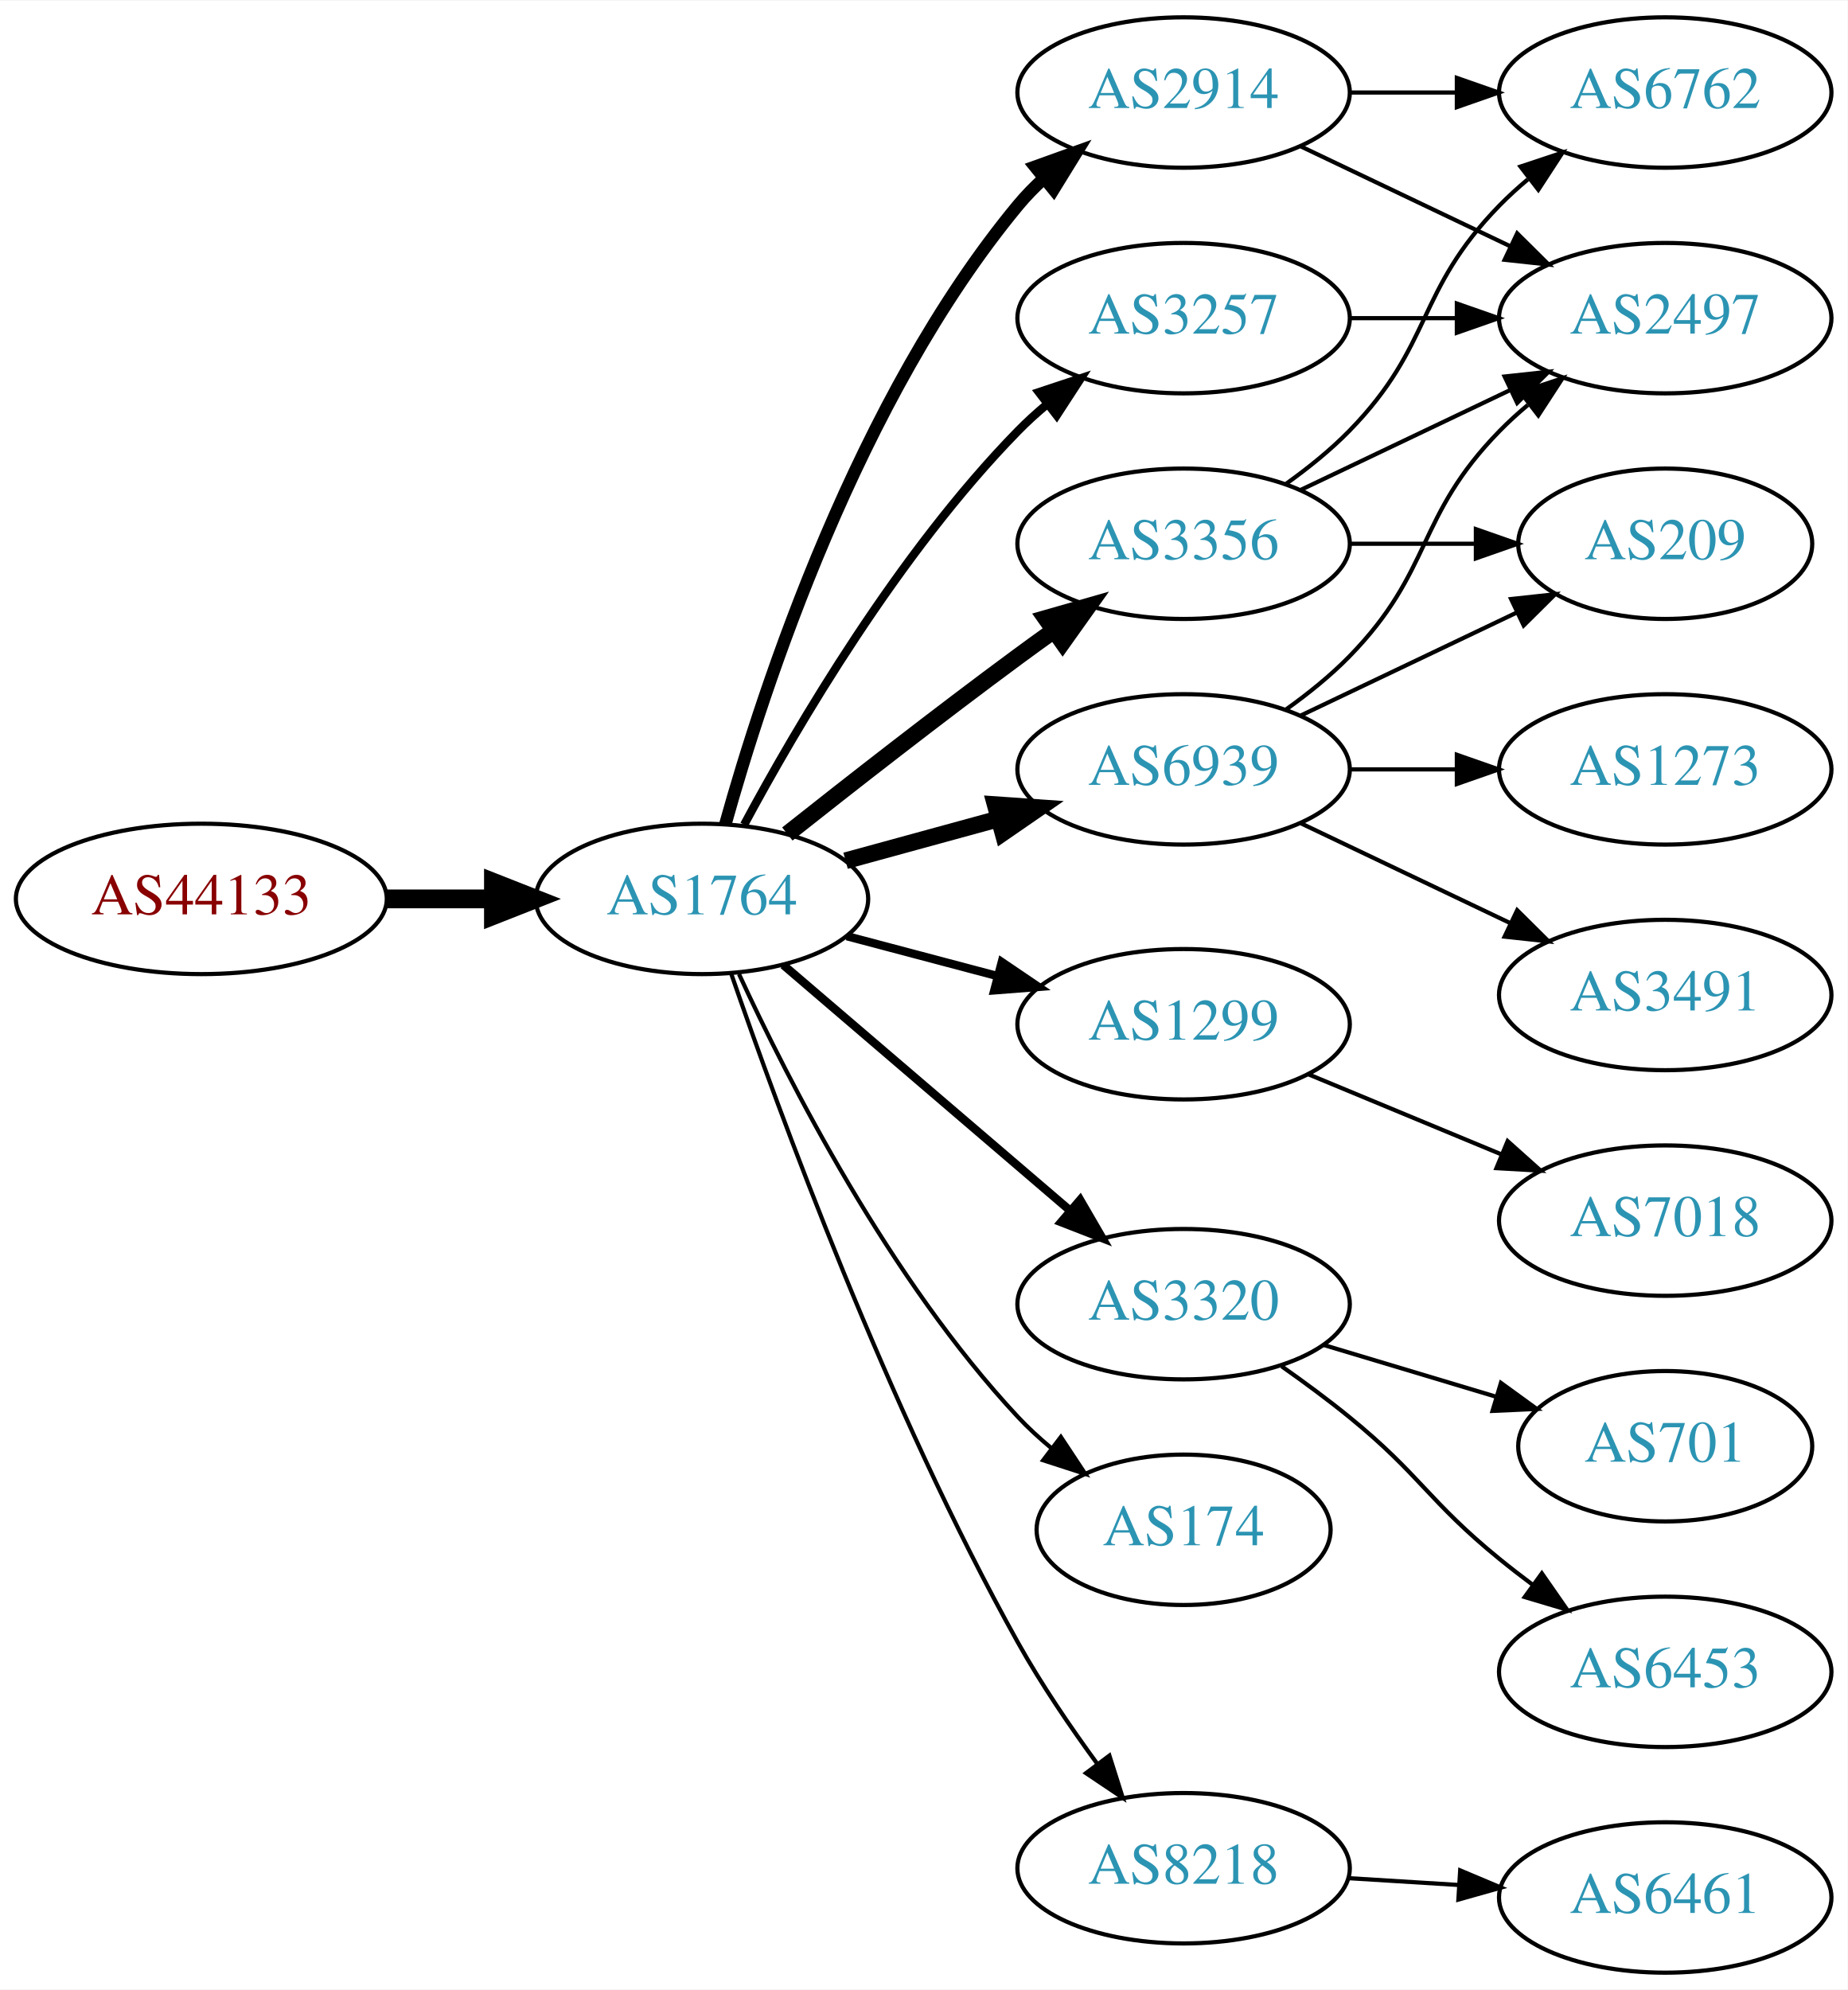
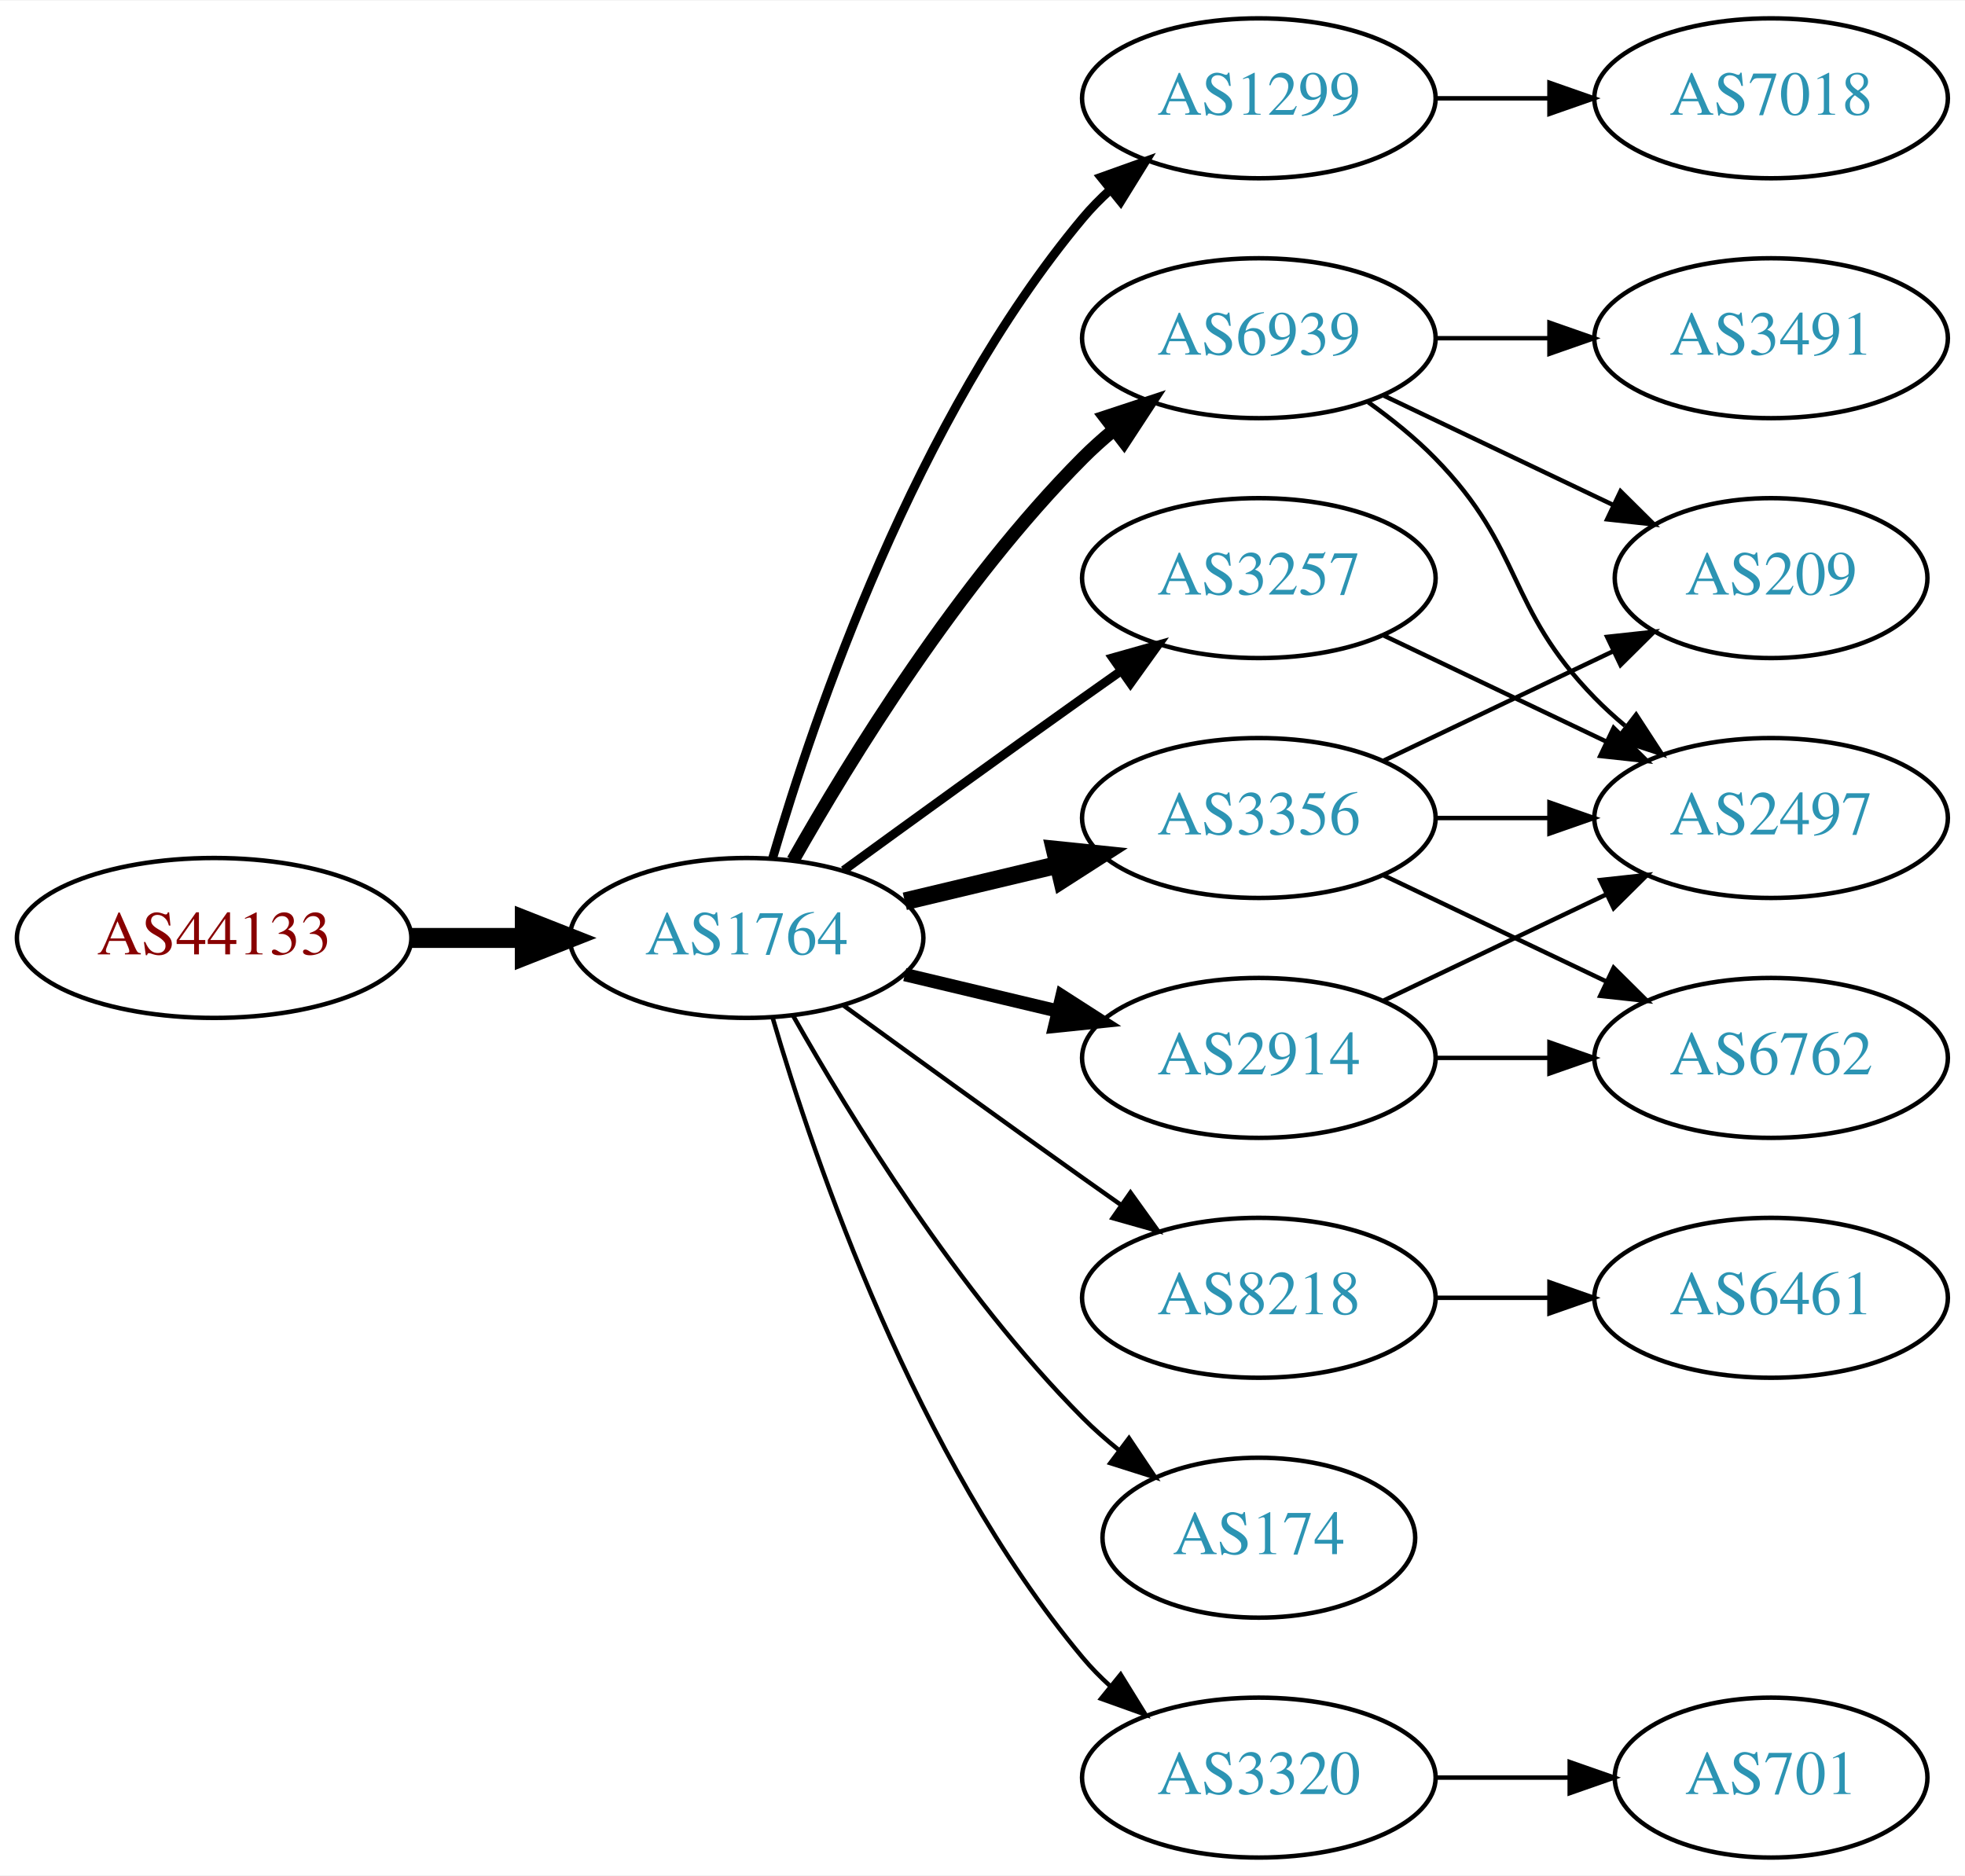
- <svg xmlns="http://www.w3.org/2000/svg" xmlns:xlink="http://www.w3.org/1999/xlink" width="442pt" height="476pt" viewBox="0.00 0.00 442.27 476.00">
-   <g id="graph0" class="graph" transform="scale(1 1) rotate(0) translate(4 472)">
-     <polygon fill="white" stroke="none" points="-4,4 -4,-472 438.271,-472 438.271,4 -4,4" />
+ <svg xmlns="http://www.w3.org/2000/svg" xmlns:xlink="http://www.w3.org/1999/xlink" width="442pt" height="422pt" viewBox="0.00 0.00 442.27 422.00">
+   <g id="graph0" class="graph" transform="scale(1 1) rotate(0) translate(4 418)">
+     <polygon fill="white" stroke="none" points="-4,4 -4,-418 438.271,-418 438.271,4 -4,4" />
    <g id="node1" class="node">
      <g id="a_node1">
        <a xlink:href="/asn/44133" xlink:title="AS44133 ~ IPAX OG [AT]">
-           <ellipse fill="#ffffff" stroke="black" cx="44.196" cy="-257" rx="44.393" ry="18" />
-           <text text-anchor="middle" x="44.196" y="-253.3" font-family="Times,serif" font-size="14.00" fill="#880000">AS44133</text>
+           <ellipse fill="#ffffff" stroke="black" cx="44.196" cy="-207" rx="44.393" ry="18" />
+           <text text-anchor="middle" x="44.196" y="-203.3" font-family="Times,serif" font-size="14.00" fill="#880000">AS44133</text>
        </a>
      </g>
    </g>
    <g id="node2" class="node">
      <g id="a_node2">
        <a xlink:href="/asn/1764" xlink:title="AS1764 ~ NEXTLAYER-AS [AT]">
-           <ellipse fill="#ffffff" stroke="black" cx="164.039" cy="-257" rx="39.794" ry="18" />
-           <text text-anchor="middle" x="164.039" y="-253.3" font-family="Times,serif" font-size="14.00" fill="#2c94b3">AS1764</text>
+           <ellipse fill="#ffffff" stroke="black" cx="164.039" cy="-207" rx="39.794" ry="18" />
+           <text text-anchor="middle" x="164.039" y="-203.3" font-family="Times,serif" font-size="14.00" fill="#2c94b3">AS1764</text>
        </a>
      </g>
    </g>
    <g id="edge1" class="edge">
-       <path fill="none" stroke="black" stroke-width="4.5" d="M88.407,-257C96.72,-257 105.482,-257 113.965,-257" />
-       <polygon fill="black" stroke="black" stroke-width="4.5" points="114.123,-260.938 124.123,-257 114.123,-253.063 114.123,-260.938" />
+       <path fill="none" stroke="black" stroke-width="4.5" d="M88.407,-207C96.72,-207 105.482,-207 113.965,-207" />
+       <polygon fill="black" stroke="black" stroke-width="4.5" points="114.123,-210.938 124.123,-207 114.123,-203.063 114.123,-210.938" />
    </g>
    <g id="node3" class="node">
      <g id="a_node3">
-         <a xlink:href="/asn/3356" xlink:title="AS3356 ~ Level 3 Parent, LLC [US]">
-           <ellipse fill="#ffffff" stroke="black" cx="279.332" cy="-342" rx="39.794" ry="18" />
-           <text text-anchor="middle" x="279.332" y="-338.3" font-family="Times,serif" font-size="14.00" fill="#2c94b3">AS3356</text>
+         <a xlink:href="/asn/1299" xlink:title="AS1299 ~ Telia Carrier [EU]">
+           <ellipse fill="#ffffff" stroke="black" cx="279.332" cy="-396" rx="39.794" ry="18" />
+           <text text-anchor="middle" x="279.332" y="-392.3" font-family="Times,serif" font-size="14.00" fill="#2c94b3">AS1299</text>
        </a>
      </g>
    </g>
    <g id="edge2" class="edge">
-       <path fill="none" stroke="black" stroke-width="4" d="M184.477,-272.539C199.421,-284.379 220.662,-300.978 239.685,-315 242.471,-317.053 245.39,-319.165 248.324,-321.259" />
-       <polygon fill="black" stroke="black" stroke-width="4" points="246.341,-324.144 256.528,-327.055 250.38,-318.426 246.341,-324.144" />
+       <path fill="none" stroke="black" stroke-width="2" d="M169.913,-225.002C179.227,-256.844 202.043,-323.981 239.685,-369 241.555,-371.237 243.654,-373.374 245.88,-375.396" />
+       <polygon fill="black" stroke="black" stroke-width="2" points="243.823,-378.234 253.799,-381.804 248.227,-372.793 243.823,-378.234" />
    </g>
    <g id="node4" class="node">
      <g id="a_node4">
-         <a xlink:href="/asn/1299" xlink:title="AS1299 ~ Telia Carrier [EU]">
-           <ellipse fill="#ffffff" stroke="black" cx="279.332" cy="-227" rx="39.794" ry="18" />
-           <text text-anchor="middle" x="279.332" y="-223.3" font-family="Times,serif" font-size="14.00" fill="#2c94b3">AS1299</text>
+         <a xlink:href="/asn/3257" xlink:title="AS3257 ~ GTT [DE]">
+           <ellipse fill="#ffffff" stroke="black" cx="279.332" cy="-288" rx="39.794" ry="18" />
+           <text text-anchor="middle" x="279.332" y="-284.3" font-family="Times,serif" font-size="14.00" fill="#2c94b3">AS3257</text>
        </a>
      </g>
    </g>
    <g id="edge3" class="edge">
-       <path fill="none" stroke="black" stroke-width="2" d="M198.724,-248.08C210.036,-245.085 222.819,-241.7 234.779,-238.533" />
-       <polygon fill="black" stroke="black" stroke-width="2" points="235.81,-241.88 244.581,-235.937 234.018,-235.114 235.81,-241.88" />
+       <path fill="none" stroke="black" stroke-width="2" d="M185.887,-222.222C200.821,-233.091 221.435,-248.025 239.685,-261 242.506,-263.005 245.449,-265.085 248.397,-267.159" />
+       <polygon fill="black" stroke="black" stroke-width="2" points="246.424,-270.05 256.621,-272.926 250.443,-264.319 246.424,-270.05" />
    </g>
    <g id="node5" class="node">
      <g id="a_node5">
-         <a xlink:href="/asn/2914" xlink:title="AS2914 ~ NTT America, Inc. [US]">
-           <ellipse fill="#ffffff" stroke="black" cx="279.332" cy="-450" rx="39.794" ry="18" />
-           <text text-anchor="middle" x="279.332" y="-446.3" font-family="Times,serif" font-size="14.00" fill="#2c94b3">AS2914</text>
+         <a xlink:href="/asn/3356" xlink:title="AS3356 ~ Level 3 Parent, LLC [US]">
+           <ellipse fill="#ffffff" stroke="black" cx="279.332" cy="-234" rx="39.794" ry="18" />
+           <text text-anchor="middle" x="279.332" y="-230.3" font-family="Times,serif" font-size="14.00" fill="#2c94b3">AS3356</text>
        </a>
      </g>
    </g>
    <g id="edge4" class="edge">
-       <path fill="none" stroke="black" stroke-width="3" d="M169.657,-274.936C178.7,-307.356 201.285,-376.642 239.685,-423 241.545,-425.245 243.636,-427.389 245.857,-429.415" />
-       <polygon fill="black" stroke="black" stroke-width="3" points="243.795,-432.249 253.766,-435.831 248.205,-426.813 243.795,-432.249" />
+       <path fill="none" stroke="black" stroke-width="4" d="M199.646,-215.248C210.517,-217.838 222.671,-220.735 234.114,-223.462" />
+       <polygon fill="black" stroke="black" stroke-width="4" points="233.397,-226.889 243.936,-225.803 235.02,-220.08 233.397,-226.889" />
    </g>
    <g id="node6" class="node">
      <g id="a_node6">
        <a xlink:href="/asn/6939" xlink:title="AS6939 ~ Hurricane Electric LLC [US]">
-           <ellipse fill="#ffffff" stroke="black" cx="279.332" cy="-288" rx="39.794" ry="18" />
-           <text text-anchor="middle" x="279.332" y="-284.3" font-family="Times,serif" font-size="14.00" fill="#2c94b3">AS6939</text>
+           <ellipse fill="#ffffff" stroke="black" cx="279.332" cy="-342" rx="39.794" ry="18" />
+           <text text-anchor="middle" x="279.332" y="-338.3" font-family="Times,serif" font-size="14.00" fill="#2c94b3">AS6939</text>
        </a>
      </g>
    </g>
    <g id="edge5" class="edge">
-       <path fill="none" stroke="black" stroke-width="4" d="M198.418,-266.133C209.84,-269.259 222.79,-272.802 234.889,-276.113" />
-       <polygon fill="black" stroke="black" stroke-width="4" points="234.231,-279.561 244.8,-278.825 236.078,-272.81 234.231,-279.561" />
+       <path fill="none" stroke="black" stroke-width="3" d="M174.498,-224.49C187.28,-247.096 211.712,-286.886 239.685,-315 241.796,-317.121 244.092,-319.188 246.477,-321.171" />
+       <polygon fill="black" stroke="black" stroke-width="3" points="244.73,-324.242 254.793,-327.556 248.993,-318.69 244.73,-324.242" />
    </g>
    <g id="node7" class="node">
      <g id="a_node7">
-         <a xlink:href="/asn/3320" xlink:title="AS3320 ~ DTAG [DE]">
-           <ellipse fill="#ffffff" stroke="black" cx="279.332" cy="-160" rx="39.794" ry="18" />
-           <text text-anchor="middle" x="279.332" y="-156.3" font-family="Times,serif" font-size="14.00" fill="#2c94b3">AS3320</text>
+         <a xlink:href="/asn/2914" xlink:title="AS2914 ~ NTT America, Inc. [US]">
+           <ellipse fill="#ffffff" stroke="black" cx="279.332" cy="-180" rx="39.794" ry="18" />
+           <text text-anchor="middle" x="279.332" y="-176.3" font-family="Times,serif" font-size="14.00" fill="#2c94b3">AS2914</text>
        </a>
      </g>
    </g>
    <g id="edge6" class="edge">
-       <path fill="none" stroke="black" stroke-width="2" d="M183.493,-241.199C202.174,-225.205 231.228,-200.33 252.257,-182.325" />
-       <polygon fill="black" stroke="black" stroke-width="2" points="254.565,-184.956 259.885,-175.794 250.012,-179.639 254.565,-184.956" />
+       <path fill="none" stroke="black" stroke-width="3" d="M199.646,-198.752C210.517,-196.162 222.671,-193.265 234.114,-190.538" />
+       <polygon fill="black" stroke="black" stroke-width="3" points="235.02,-193.92 243.936,-188.197 233.397,-187.111 235.02,-193.92" />
    </g>
    <g id="node8" class="node">
      <g id="a_node8">
-         <a xlink:href="/asn/3257" xlink:title="AS3257 ~ GTT [DE]">
-           <ellipse fill="#ffffff" stroke="black" cx="279.332" cy="-396" rx="39.794" ry="18" />
-           <text text-anchor="middle" x="279.332" y="-392.3" font-family="Times,serif" font-size="14.00" fill="#2c94b3">AS3257</text>
+         <a xlink:href="/asn/8218" xlink:title="AS8218 ~ legacy Neotelecoms [FR]">
+           <ellipse fill="#ffffff" stroke="black" cx="279.332" cy="-126" rx="39.794" ry="18" />
+           <text text-anchor="middle" x="279.332" y="-122.3" font-family="Times,serif" font-size="14.00" fill="#2c94b3">AS8218</text>
        </a>
      </g>
    </g>
    <g id="edge7" class="edge">
-       <path fill="none" stroke="black" stroke-width="2" d="M174.14,-274.763C186.706,-298.165 211.088,-339.769 239.685,-369 241.778,-371.139 244.061,-373.218 246.438,-375.21" />
-       <polygon fill="black" stroke="black" stroke-width="2" points="244.681,-378.275 254.737,-381.611 248.956,-372.732 244.681,-378.275" />
+       <path fill="none" stroke="black" d="M185.887,-191.778C200.821,-180.909 221.435,-165.975 239.685,-153 242.506,-150.995 245.449,-148.915 248.397,-146.841" />
+       <polygon fill="black" stroke="black" points="250.443,-149.681 256.621,-141.074 246.424,-143.95 250.443,-149.681" />
    </g>
    <g id="node9" class="node">
      <g id="a_node9">
        <a xlink:href="/asn/174" xlink:title="AS174 ~ Cogent Communications [US]">
-           <ellipse fill="#ffffff" stroke="black" cx="279.332" cy="-106" rx="35.194" ry="18" />
-           <text text-anchor="middle" x="279.332" y="-102.3" font-family="Times,serif" font-size="14.00" fill="#2c94b3">AS174</text>
+           <ellipse fill="#ffffff" stroke="black" cx="279.332" cy="-72" rx="35.194" ry="18" />
+           <text text-anchor="middle" x="279.332" y="-68.3" font-family="Times,serif" font-size="14.00" fill="#2c94b3">AS174</text>
        </a>
      </g>
    </g>
    <g id="edge8" class="edge">
-       <path fill="none" stroke="black" d="M172.902,-239.014C184.718,-213.396 208.979,-165.866 239.685,-133 242.105,-130.41 244.813,-127.923 247.641,-125.579" />
-       <polygon fill="black" stroke="black" points="249.949,-128.221 255.794,-119.383 245.714,-122.647 249.949,-128.221" />
+       <path fill="none" stroke="black" d="M174.498,-189.51C187.28,-166.904 211.712,-127.114 239.685,-99 242.185,-96.487 244.946,-94.052 247.807,-91.739" />
+       <polygon fill="black" stroke="black" points="250.108,-94.389 256.004,-85.587 245.905,-88.79 250.108,-94.389" />
    </g>
    <g id="node10" class="node">
      <g id="a_node10">
-         <a xlink:href="/asn/8218" xlink:title="AS8218 ~ legacy Neotelecoms [FR]">
-           <ellipse fill="#ffffff" stroke="black" cx="279.332" cy="-25" rx="39.794" ry="18" />
-           <text text-anchor="middle" x="279.332" y="-21.3" font-family="Times,serif" font-size="14.00" fill="#2c94b3">AS8218</text>
+         <a xlink:href="/asn/3320" xlink:title="AS3320 ~ DTAG [DE]">
+           <ellipse fill="#ffffff" stroke="black" cx="279.332" cy="-18" rx="39.794" ry="18" />
+           <text text-anchor="middle" x="279.332" y="-14.3" font-family="Times,serif" font-size="14.00" fill="#2c94b3">AS3320</text>
        </a>
      </g>
    </g>
    <g id="edge9" class="edge">
-       <path fill="none" stroke="black" d="M170.998,-239.21C182.291,-206.465 208.488,-134.887 239.685,-79 245.221,-69.083 252.219,-58.802 258.735,-49.905" />
-       <polygon fill="black" stroke="black" points="261.571,-51.957 264.77,-41.857 255.97,-47.758 261.571,-51.957" />
+       <path fill="none" stroke="black" d="M169.913,-188.998C179.227,-157.156 202.043,-90.019 239.685,-45 241.555,-42.763 243.654,-40.626 245.88,-38.604" />
+       <polygon fill="black" stroke="black" points="248.227,-41.208 253.799,-32.196 243.823,-35.766 248.227,-41.208" />
    </g>
    <g id="node11" class="node">
      <g id="a_node11">
-         <a xlink:href="/asn/2497" xlink:title="AS2497 ~ Internet Initiative Japan Inc. [JP]">
+         <a xlink:href="/asn/7018" xlink:title="AS7018 ~ AT&amp;T Services, Inc. [US]">
          <ellipse fill="#ffffff" stroke="black" cx="394.625" cy="-396" rx="39.794" ry="18" />
-           <text text-anchor="middle" x="394.625" y="-392.3" font-family="Times,serif" font-size="14.00" fill="#2c94b3">AS2497</text>
+           <text text-anchor="middle" x="394.625" y="-392.3" font-family="Times,serif" font-size="14.00" fill="#2c94b3">AS7018</text>
        </a>
      </g>
    </g>
    <g id="edge10" class="edge">
-       <path fill="none" stroke="black" d="M307.468,-354.934C322.462,-362.081 341.283,-371.052 357.506,-378.785" />
-       <polygon fill="black" stroke="black" points="356.177,-382.028 366.71,-383.171 359.188,-375.709 356.177,-382.028" />
+       <path fill="none" stroke="black" d="M319.004,-396C327.207,-396 335.971,-396 344.503,-396" />
+       <polygon fill="black" stroke="black" points="344.742,-399.5 354.742,-396 344.742,-392.5 344.742,-399.5" />
    </g>
    <g id="node12" class="node">
      <g id="a_node12">
-         <a xlink:href="/asn/209" xlink:title="AS209 ~ CenturyLink Communications, LLC [US]">
-           <ellipse fill="#ffffff" stroke="black" cx="394.625" cy="-342" rx="35.194" ry="18" />
-           <text text-anchor="middle" x="394.625" y="-338.3" font-family="Times,serif" font-size="14.00" fill="#2c94b3">AS209</text>
-         </a>
-       </g>
+         <a xlink:href="/asn/2497" xlink:title="AS2497 ~ Internet Initiative Japan Inc. [JP]">
+           <ellipse fill="#ffffff" stroke="black" cx="394.625" cy="-234" rx="39.794" ry="18" />
+           <text text-anchor="middle" x="394.625" y="-230.3" font-family="Times,serif" font-size="14.00" fill="#2c94b3">AS2497</text>
+         </a>
+       </g>
+     </g>
+     <g id="edge20" class="edge">
+       <path fill="none" stroke="black" d="M307.468,-275.066C322.462,-267.919 341.283,-258.948 357.506,-251.215" />
+       <polygon fill="black" stroke="black" points="359.188,-254.291 366.71,-246.829 356.177,-247.972 359.188,-254.291" />
    </g>
    <g id="edge11" class="edge">
-       <path fill="none" stroke="black" d="M319.004,-342C328.709,-342 339.2,-342 349.163,-342" />
-       <polygon fill="black" stroke="black" points="349.299,-345.5 359.299,-342 349.299,-338.5 349.299,-345.5" />
+       <path fill="none" stroke="black" d="M319.004,-234C327.207,-234 335.971,-234 344.503,-234" />
+       <polygon fill="black" stroke="black" points="344.742,-237.5 354.742,-234 344.742,-230.5 344.742,-237.5" />
    </g>
    <g id="node13" class="node">
      <g id="a_node13">
+         <a xlink:href="/asn/209" xlink:title="AS209 ~ CenturyLink Communications, LLC [US]">
+           <ellipse fill="#ffffff" stroke="black" cx="394.625" cy="-288" rx="35.194" ry="18" />
+           <text text-anchor="middle" x="394.625" y="-284.3" font-family="Times,serif" font-size="14.00" fill="#2c94b3">AS209</text>
+         </a>
+       </g>
+     </g>
+     <g id="edge12" class="edge">
+       <path fill="none" stroke="black" d="M307.468,-246.934C322.9,-254.29 342.385,-263.577 358.92,-271.459" />
+       <polygon fill="black" stroke="black" points="357.729,-274.768 368.262,-275.911 360.741,-268.449 357.729,-274.768" />
+     </g>
+     <g id="node14" class="node">
+       <g id="a_node14">
        <a xlink:href="/asn/6762" xlink:title="AS6762 ~ TELECOM ITALIA SPARKLE S.p.A. [IT]">
-           <ellipse fill="#ffffff" stroke="black" cx="394.625" cy="-450" rx="39.794" ry="18" />
-           <text text-anchor="middle" x="394.625" y="-446.3" font-family="Times,serif" font-size="14.00" fill="#2c94b3">AS6762</text>
-         </a>
-       </g>
-     </g>
-     <g id="edge12" class="edge">
-       <path fill="none" stroke="black" d="M303.926,-356.389C309.182,-360.148 314.513,-364.437 318.978,-369 339.151,-389.617 334.806,-402.383 354.978,-423 357.071,-425.139 359.354,-427.218 361.731,-429.21" />
-       <polygon fill="black" stroke="black" points="359.974,-432.275 370.031,-435.611 364.249,-426.732 359.974,-432.275" />
+           <ellipse fill="#ffffff" stroke="black" cx="394.625" cy="-180" rx="39.794" ry="18" />
+           <text text-anchor="middle" x="394.625" y="-176.3" font-family="Times,serif" font-size="14.00" fill="#2c94b3">AS6762</text>
+         </a>
+       </g>
+     </g>
+     <g id="edge13" class="edge">
+       <path fill="none" stroke="black" d="M307.468,-221.066C322.462,-213.919 341.283,-204.948 357.506,-197.215" />
+       <polygon fill="black" stroke="black" points="359.188,-200.291 366.71,-192.829 356.177,-193.972 359.188,-200.291" />
+     </g>
+     <g id="edge14" class="edge">
+       <path fill="none" stroke="black" d="M303.926,-327.611C309.182,-323.852 314.513,-319.563 318.978,-315 339.151,-294.383 334.806,-281.617 354.978,-261 357.071,-258.861 359.354,-256.782 361.731,-254.79" />
+       <polygon fill="black" stroke="black" points="364.249,-257.268 370.031,-248.389 359.974,-251.725 364.249,-257.268" />
+     </g>
+     <g id="edge15" class="edge">
+       <path fill="none" stroke="black" d="M307.468,-329.066C322.9,-321.71 342.385,-312.423 358.92,-304.541" />
+       <polygon fill="black" stroke="black" points="360.741,-307.551 368.262,-300.089 357.729,-301.232 360.741,-307.551" />
+     </g>
+     <g id="node15" class="node">
+       <g id="a_node15">
+         <a xlink:href="/asn/3491" xlink:title="AS3491 ~ PCCW Global, Inc. [US]">
+           <ellipse fill="#ffffff" stroke="black" cx="394.625" cy="-342" rx="39.794" ry="18" />
+           <text text-anchor="middle" x="394.625" y="-338.3" font-family="Times,serif" font-size="14.00" fill="#2c94b3">AS3491</text>
+         </a>
+       </g>
+     </g>
+     <g id="edge16" class="edge">
+       <path fill="none" stroke="black" d="M319.004,-342C327.207,-342 335.971,-342 344.503,-342" />
+       <polygon fill="black" stroke="black" points="344.742,-345.5 354.742,-342 344.742,-338.5 344.742,-345.5" />
+     </g>
+     <g id="edge18" class="edge">
+       <path fill="none" stroke="black" d="M307.468,-192.934C322.462,-200.081 341.283,-209.052 357.506,-216.785" />
+       <polygon fill="black" stroke="black" points="356.177,-220.028 366.71,-221.171 359.188,-213.709 356.177,-220.028" />
+     </g>
+     <g id="edge17" class="edge">
+       <path fill="none" stroke="black" d="M319.004,-180C327.207,-180 335.971,-180 344.503,-180" />
+       <polygon fill="black" stroke="black" points="344.742,-183.5 354.742,-180 344.742,-176.5 344.742,-183.5" />
    </g>
    <g id="node16" class="node">
      <g id="a_node16">
-         <a xlink:href="/asn/7018" xlink:title="AS7018 ~ AT&amp;T Services, Inc. [US]">
-           <ellipse fill="#ffffff" stroke="black" cx="394.625" cy="-180" rx="39.794" ry="18" />
-           <text text-anchor="middle" x="394.625" y="-176.3" font-family="Times,serif" font-size="14.00" fill="#2c94b3">AS7018</text>
+         <a xlink:href="/asn/6461" xlink:title="AS6461 ~ Zayo Bandwidth [US]">
+           <ellipse fill="#ffffff" stroke="black" cx="394.625" cy="-126" rx="39.794" ry="18" />
+           <text text-anchor="middle" x="394.625" y="-122.3" font-family="Times,serif" font-size="14.00" fill="#2c94b3">AS6461</text>
        </a>
      </g>
    </g>
    <g id="edge19" class="edge">
-       <path fill="none" stroke="black" d="M309.213,-215.018C323.196,-209.218 340.177,-202.173 355.231,-195.928" />
-       <polygon fill="black" stroke="black" points="356.9,-199.025 364.796,-191.96 354.218,-192.559 356.9,-199.025" />
-     </g>
-     <g id="edge14" class="edge">
-       <path fill="none" stroke="black" d="M307.468,-437.066C322.462,-429.919 341.283,-420.948 357.506,-413.215" />
-       <polygon fill="black" stroke="black" points="359.188,-416.291 366.71,-408.829 356.177,-409.972 359.188,-416.291" />
-     </g>
-     <g id="edge13" class="edge">
-       <path fill="none" stroke="black" d="M319.004,-450C327.207,-450 335.971,-450 344.503,-450" />
-       <polygon fill="black" stroke="black" points="344.742,-453.5 354.742,-450 344.742,-446.5 344.742,-453.5" />
-     </g>
-     <g id="edge18" class="edge">
-       <path fill="none" stroke="black" d="M303.926,-302.389C309.182,-306.148 314.513,-310.437 318.978,-315 339.151,-335.617 334.806,-348.383 354.978,-369 357.071,-371.139 359.354,-373.218 361.731,-375.21" />
-       <polygon fill="black" stroke="black" points="359.974,-378.275 370.031,-381.611 364.249,-372.732 359.974,-378.275" />
-     </g>
-     <g id="edge17" class="edge">
-       <path fill="none" stroke="black" d="M307.468,-300.934C322.9,-308.29 342.385,-317.577 358.92,-325.459" />
-       <polygon fill="black" stroke="black" points="357.729,-328.768 368.262,-329.911 360.741,-322.449 357.729,-328.768" />
-     </g>
-     <g id="node14" class="node">
-       <g id="a_node14">
-         <a xlink:href="/asn/3491" xlink:title="AS3491 ~ PCCW Global, Inc. [US]">
-           <ellipse fill="#ffffff" stroke="black" cx="394.625" cy="-234" rx="39.794" ry="18" />
-           <text text-anchor="middle" x="394.625" y="-230.3" font-family="Times,serif" font-size="14.00" fill="#2c94b3">AS3491</text>
-         </a>
-       </g>
-     </g>
-     <g id="edge15" class="edge">
-       <path fill="none" stroke="black" d="M307.468,-275.066C322.462,-267.919 341.283,-258.948 357.506,-251.215" />
-       <polygon fill="black" stroke="black" points="359.188,-254.291 366.71,-246.829 356.177,-247.972 359.188,-254.291" />
-     </g>
-     <g id="node15" class="node">
-       <g id="a_node15">
-         <a xlink:href="/asn/1273" xlink:title="AS1273 ~ Vodafone Group PLC [EU]">
-           <ellipse fill="#ffffff" stroke="black" cx="394.625" cy="-288" rx="39.794" ry="18" />
-           <text text-anchor="middle" x="394.625" y="-284.3" font-family="Times,serif" font-size="14.00" fill="#2c94b3">AS1273</text>
-         </a>
-       </g>
-     </g>
-     <g id="edge16" class="edge">
-       <path fill="none" stroke="black" d="M319.004,-288C327.207,-288 335.971,-288 344.503,-288" />
-       <polygon fill="black" stroke="black" points="344.742,-291.5 354.742,-288 344.742,-284.5 344.742,-291.5" />
+       <path fill="none" stroke="black" d="M319.004,-126C327.207,-126 335.971,-126 344.503,-126" />
+       <polygon fill="black" stroke="black" points="344.742,-129.5 354.742,-126 344.742,-122.5 344.742,-129.5" />
    </g>
    <g id="node17" class="node">
      <g id="a_node17">
-         <a xlink:href="/asn/6453" xlink:title="AS6453 ~ TATA COMMUNICATIONS (AMERICA) INC [US]">
-           <ellipse fill="#ffffff" stroke="black" cx="394.625" cy="-72" rx="39.794" ry="18" />
-           <text text-anchor="middle" x="394.625" y="-68.3" font-family="Times,serif" font-size="14.00" fill="#2c94b3">AS6453</text>
-         </a>
-       </g>
-     </g>
-     <g id="edge20" class="edge">
-       <path fill="none" stroke="black" d="M302.815,-145.124C308.222,-141.321 313.9,-137.134 318.978,-133 336.045,-119.105 337.911,-112.895 354.978,-99 357.517,-96.933 360.206,-94.853 362.936,-92.814" />
-       <polygon fill="black" stroke="black" points="365.092,-95.574 371.141,-86.876 360.988,-89.903 365.092,-95.574" />
-     </g>
-     <g id="node18" class="node">
-       <g id="a_node18">
        <a xlink:href="/asn/701" xlink:title="AS701 ~ UUNET [US]">
-           <ellipse fill="#ffffff" stroke="black" cx="394.625" cy="-126" rx="35.194" ry="18" />
-           <text text-anchor="middle" x="394.625" y="-122.3" font-family="Times,serif" font-size="14.00" fill="#2c94b3">AS701</text>
+           <ellipse fill="#ffffff" stroke="black" cx="394.625" cy="-18" rx="35.194" ry="18" />
+           <text text-anchor="middle" x="394.625" y="-14.3" font-family="Times,serif" font-size="14.00" fill="#2c94b3">AS701</text>
        </a>
      </g>
    </g>
    <g id="edge21" class="edge">
-       <path fill="none" stroke="black" d="M312.797,-150.257C325.615,-146.41 340.466,-141.953 353.915,-137.917" />
-       <polygon fill="black" stroke="black" points="355.297,-141.157 363.869,-134.93 353.285,-134.452 355.297,-141.157" />
-     </g>
-     <g id="edge22" class="edge">
-       <path fill="none" stroke="black" d="M319.004,-396C327.207,-396 335.971,-396 344.503,-396" />
-       <polygon fill="black" stroke="black" points="344.742,-399.5 354.742,-396 344.742,-392.5 344.742,-399.5" />
-     </g>
-     <g id="node19" class="node">
-       <g id="a_node19">
-         <a xlink:href="/asn/6461" xlink:title="AS6461 ~ Zayo Bandwidth [US]">
-           <ellipse fill="#ffffff" stroke="black" cx="394.625" cy="-18" rx="39.794" ry="18" />
-           <text text-anchor="middle" x="394.625" y="-14.3" font-family="Times,serif" font-size="14.00" fill="#2c94b3">AS6461</text>
-         </a>
-       </g>
-     </g>
-     <g id="edge23" class="edge">
-       <path fill="none" stroke="black" d="M318.687,-22.63C327.177,-22.106 336.281,-21.543 345.115,-20.997" />
-       <polygon fill="black" stroke="black" points="345.543,-24.478 355.308,-20.367 345.111,-17.491 345.543,-24.478" />
+       <path fill="none" stroke="black" d="M319.004,-18C328.709,-18 339.2,-18 349.163,-18" />
+       <polygon fill="black" stroke="black" points="349.299,-21.5 359.299,-18 349.299,-14.5 349.299,-21.5" />
    </g>
  </g>
</svg>
